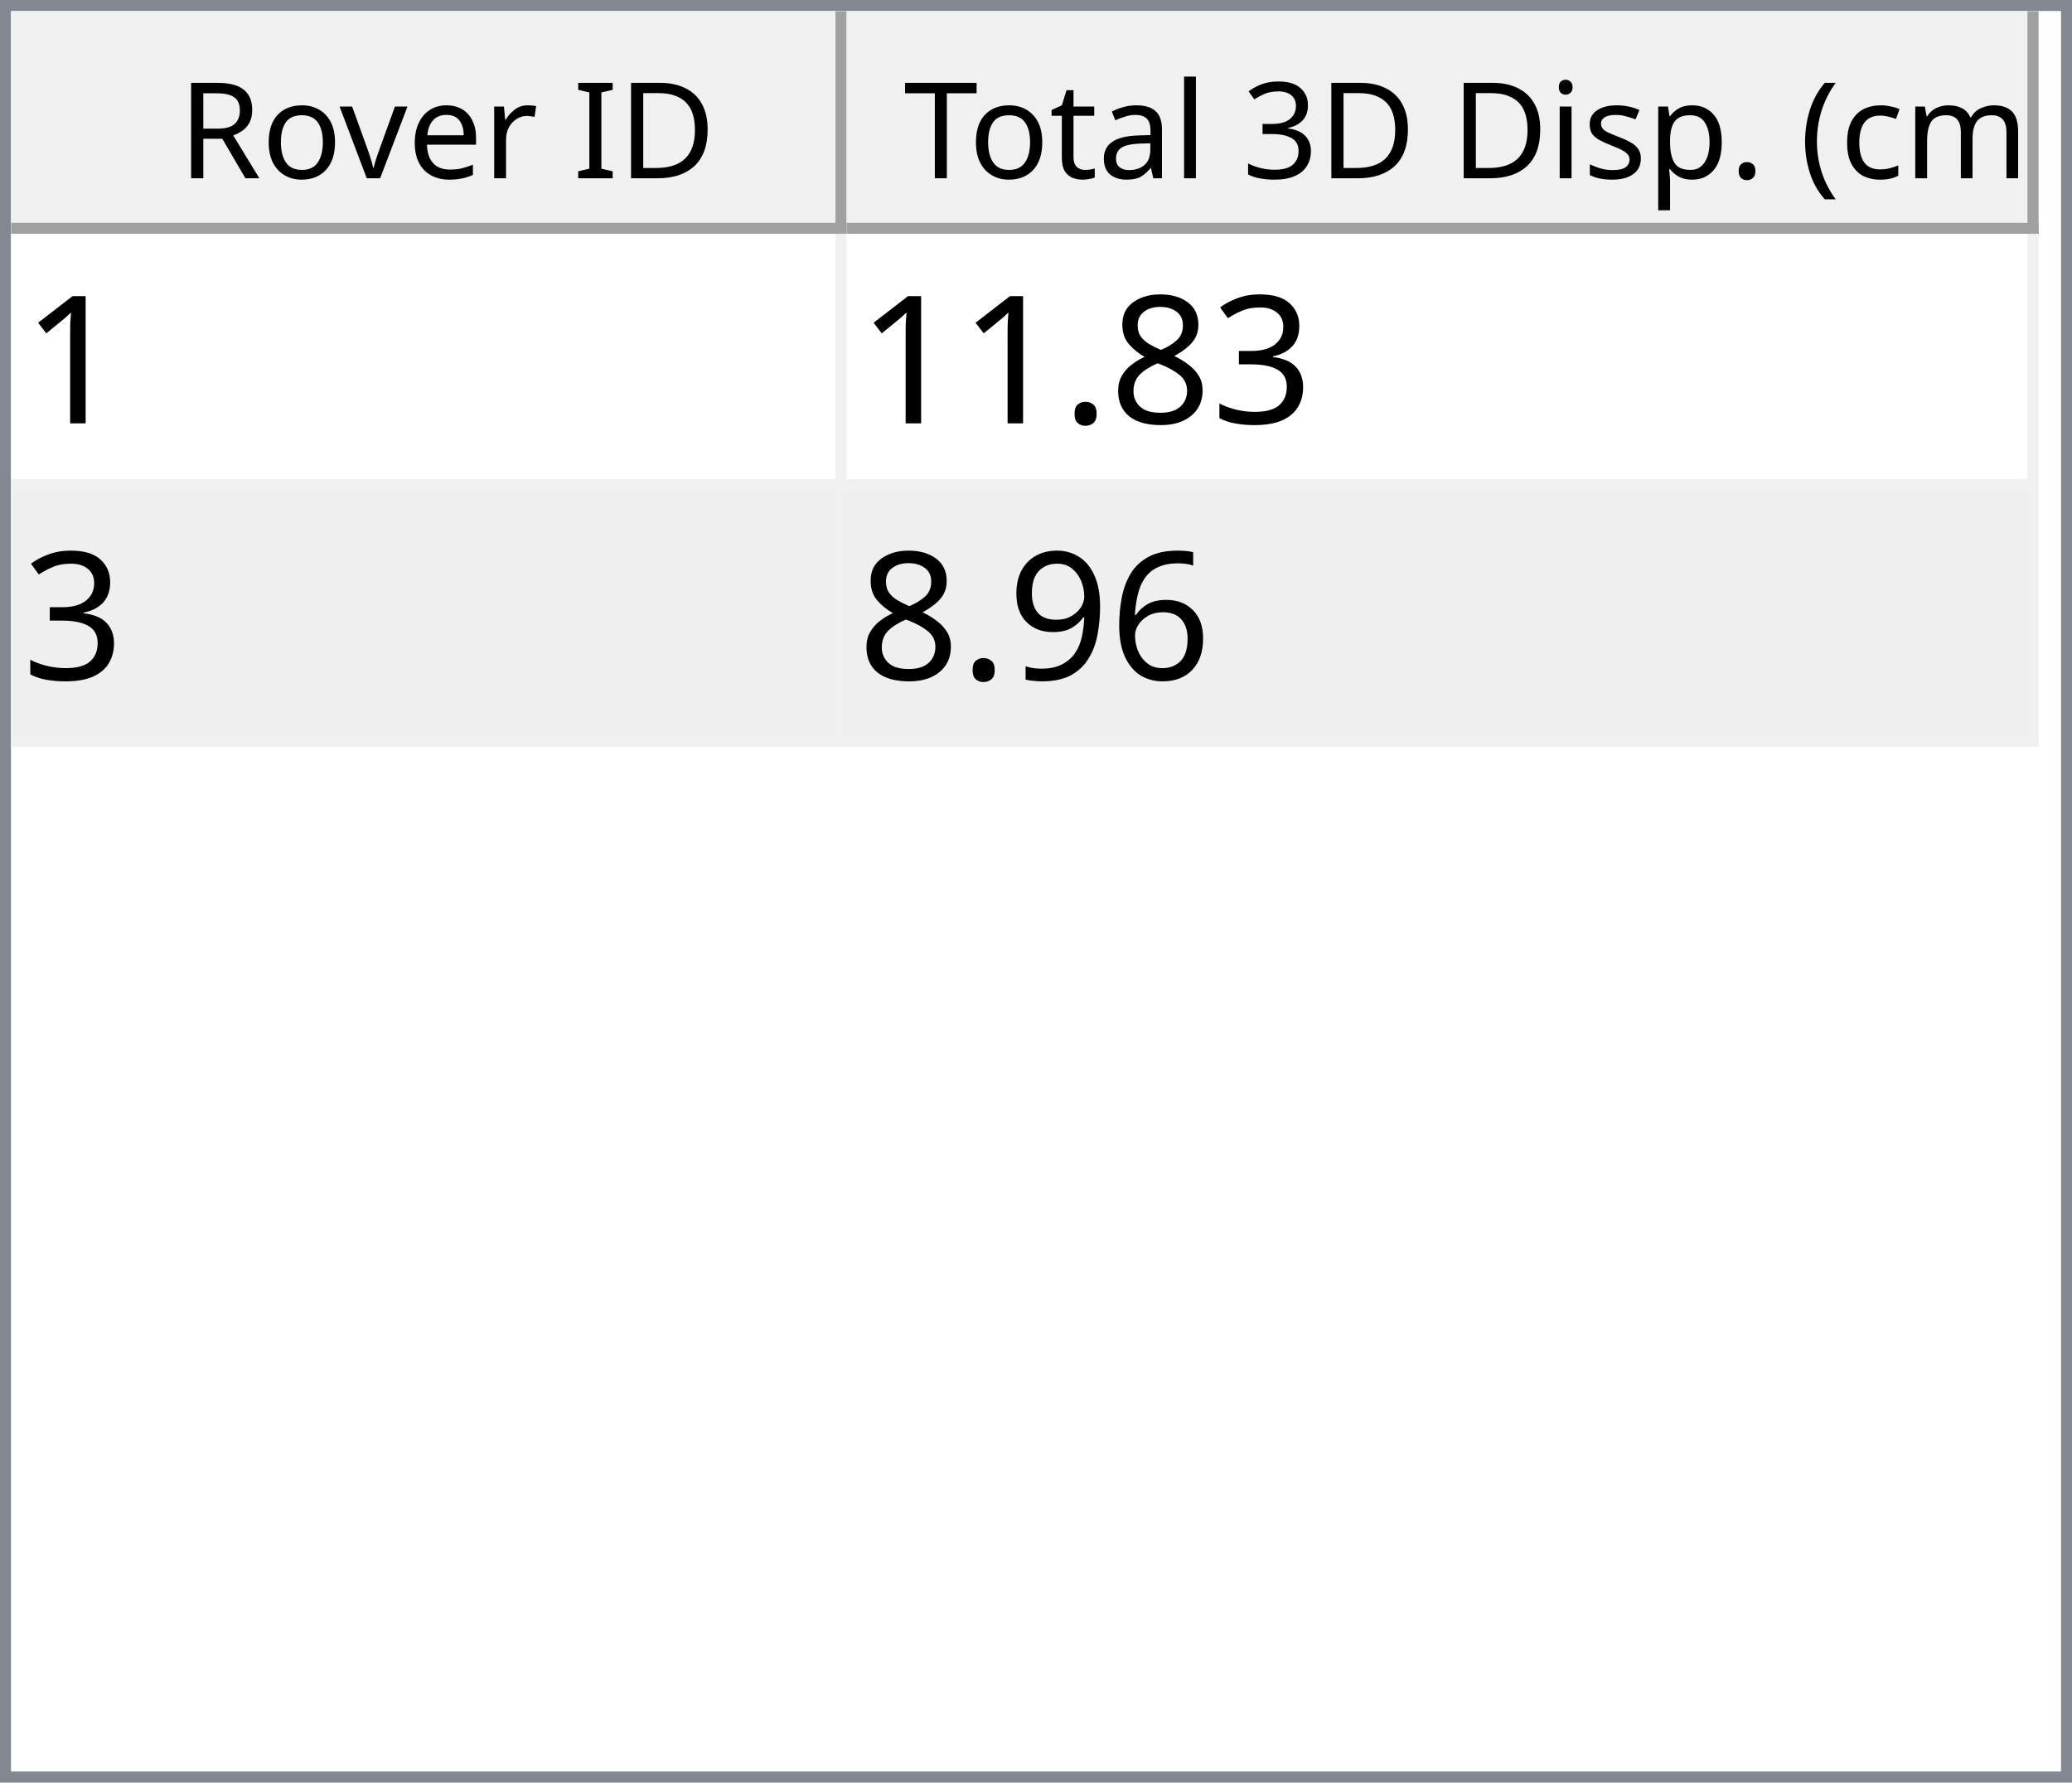
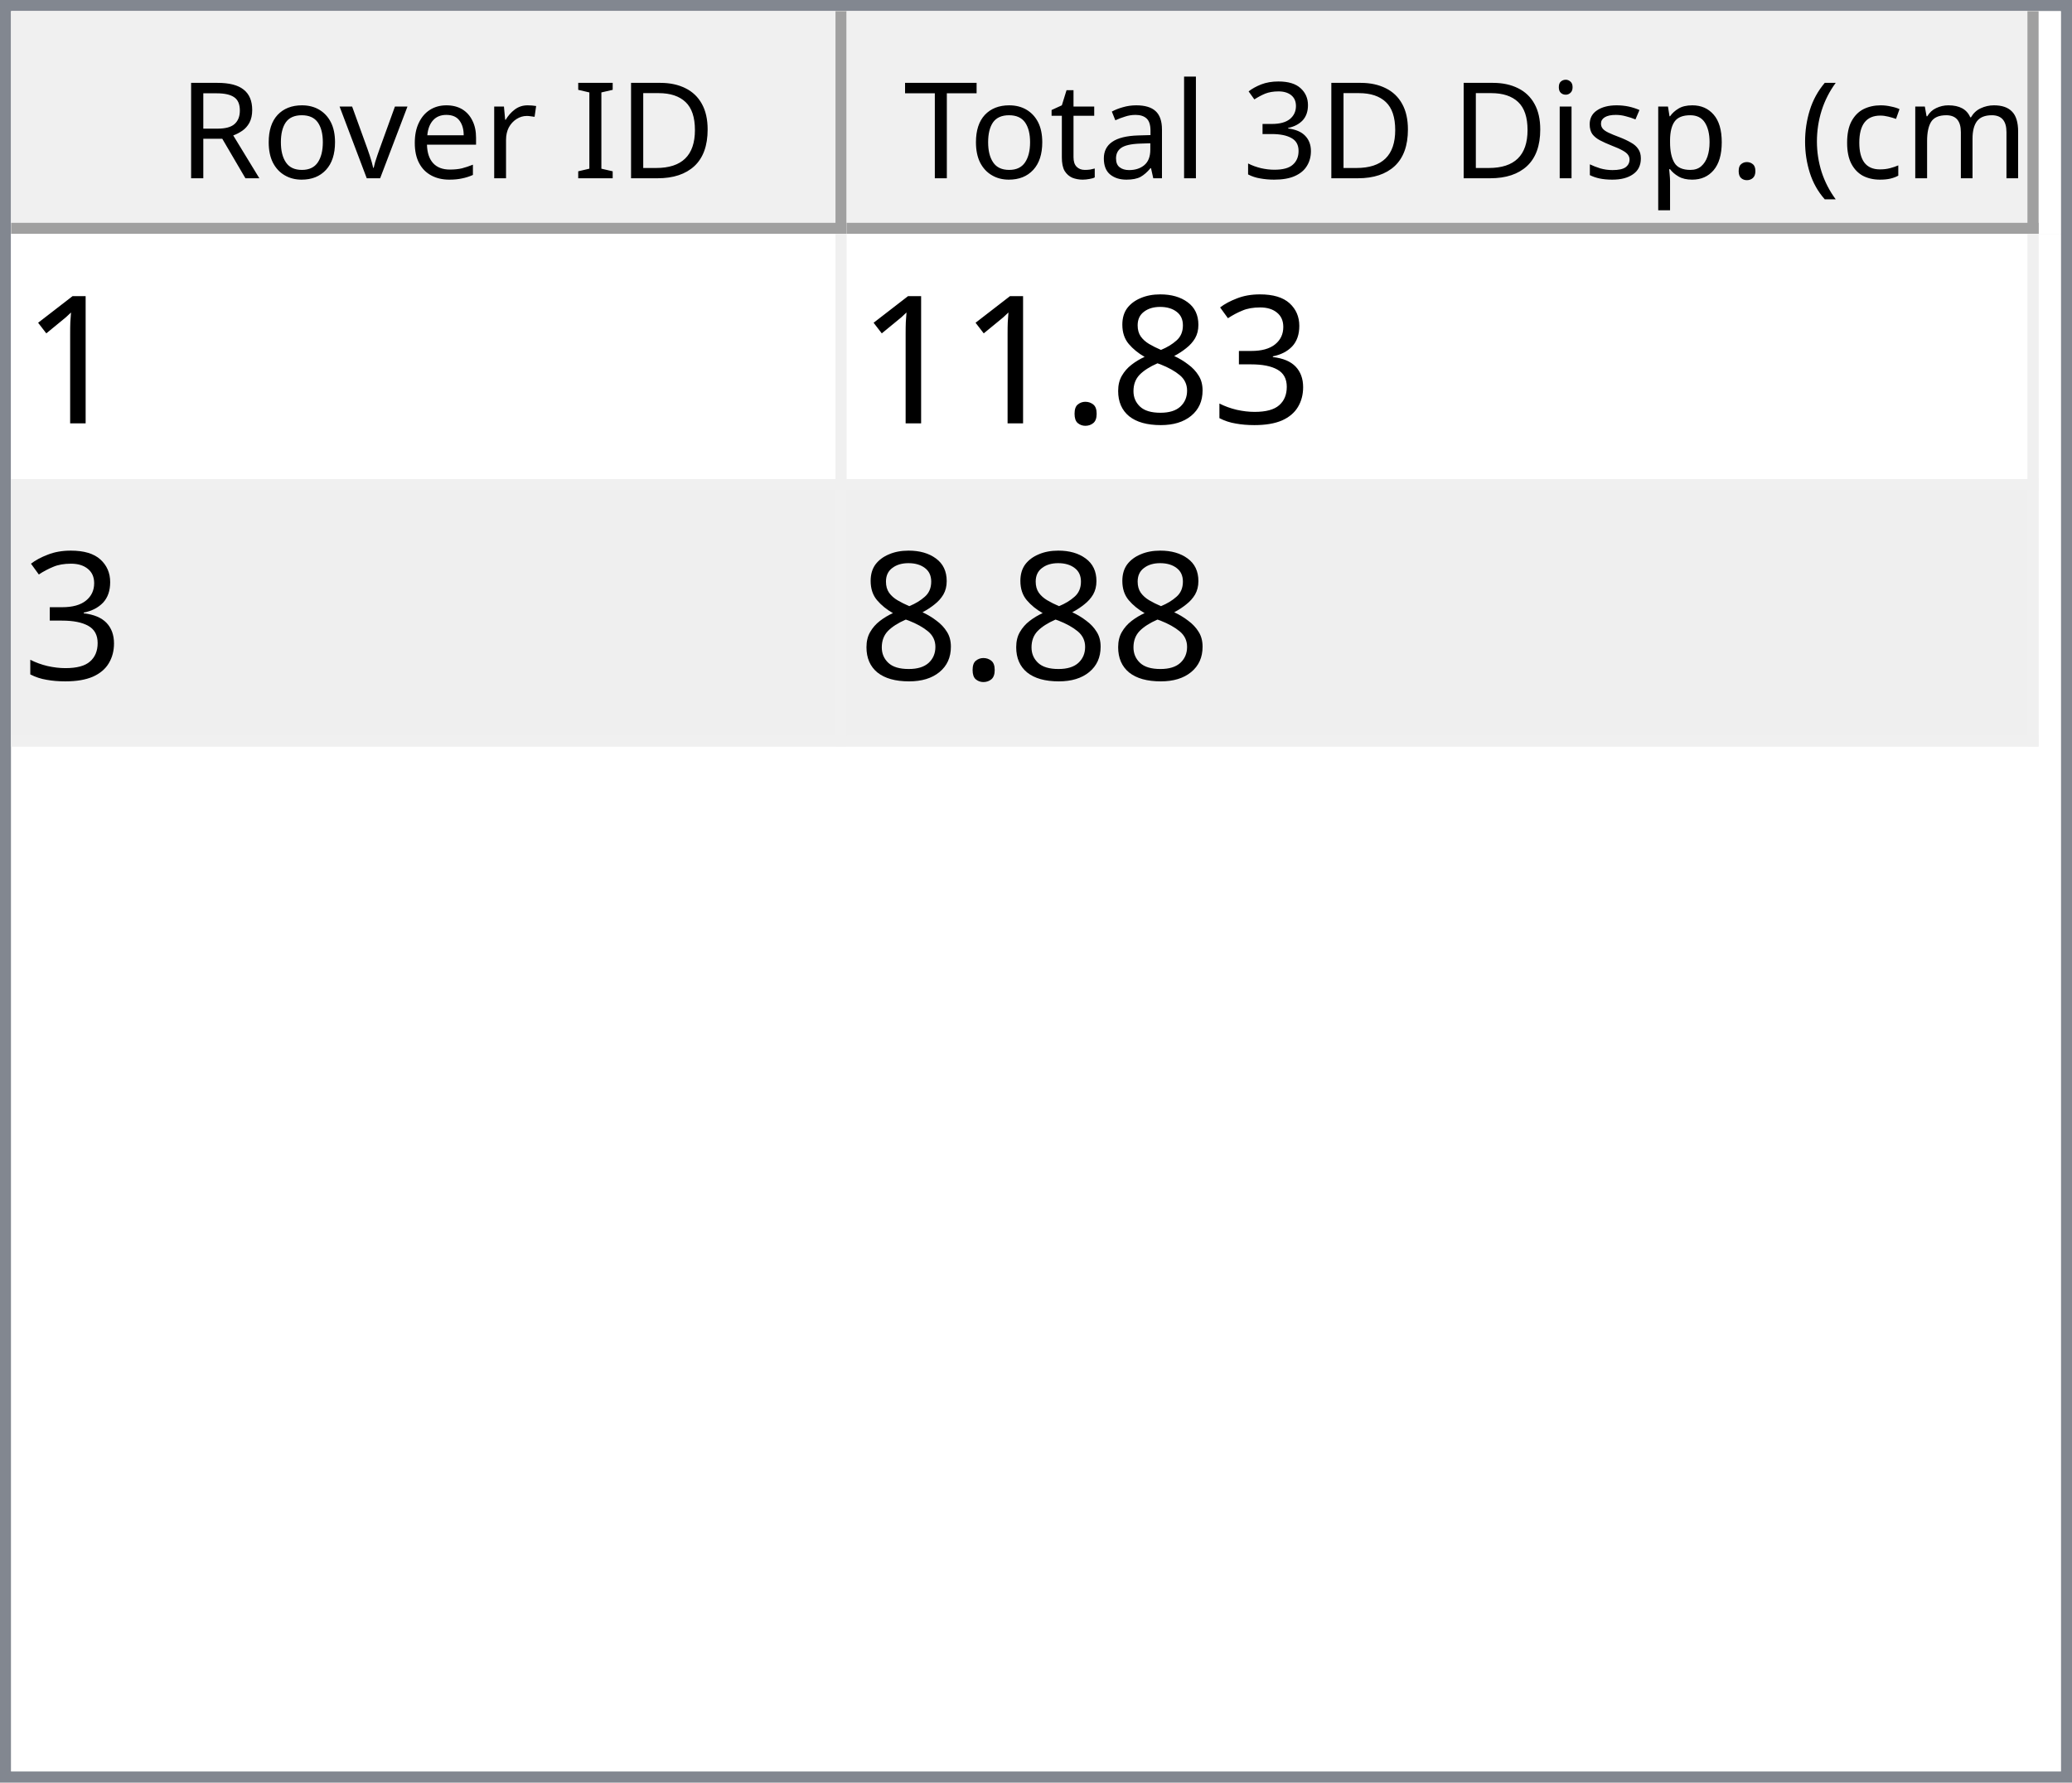
<svg xmlns="http://www.w3.org/2000/svg" style="fill-opacity:1; color-rendering:auto; color-interpolation:auto; text-rendering:auto; stroke:black; stroke-linecap:square; stroke-miterlimit:10; shape-rendering:auto; stroke-opacity:1; fill:black; stroke-dasharray:none; font-weight:normal; stroke-width:1; font-family:'Dialog'; font-style:normal; stroke-linejoin:miter; font-size:12px; stroke-dashoffset:0; image-rendering:auto;" width="186" height="160">
  <defs id="genericDefs" />
  <g>
    <defs id="defs1">
      <clipPath clipPathUnits="userSpaceOnUse" id="clipPath1">
        <path d="M0 0 L186 0 L186 160 L0 160 L0 0 Z" />
      </clipPath>
      <clipPath clipPathUnits="userSpaceOnUse" id="clipPath2">
        <path d="M0 0 L0 160 L186 160 L186 0 Z" />
      </clipPath>
      <clipPath clipPathUnits="userSpaceOnUse" id="clipPath3">
        <path d="M0 0 L0 20 L184 20 L184 0 Z" />
      </clipPath>
      <clipPath clipPathUnits="userSpaceOnUse" id="clipPath4">
        <path d="M0 0 L0 20 L75 20 L75 0 Z" />
      </clipPath>
      <clipPath clipPathUnits="userSpaceOnUse" id="clipPath5">
        <path d="M1 1 L1 19 L74 19 L74 1 Z" />
      </clipPath>
      <clipPath clipPathUnits="userSpaceOnUse" id="clipPath6">
        <path d="M0 0 L0 18 L73 18 L73 0 Z" />
      </clipPath>
      <clipPath clipPathUnits="userSpaceOnUse" id="clipPath7">
        <path d="M-0.5 -0.5 L-0.5 19.5 L74.5 19.5 L74.5 -0.5 Z" />
      </clipPath>
      <clipPath clipPathUnits="userSpaceOnUse" id="clipPath8">
        <path d="M0 0 L0 20 L107 20 L107 0 Z" />
      </clipPath>
      <clipPath clipPathUnits="userSpaceOnUse" id="clipPath9">
        <path d="M1 1 L1 19 L106 19 L106 1 Z" />
      </clipPath>
      <clipPath clipPathUnits="userSpaceOnUse" id="clipPath10">
        <path d="M0 0 L0 18 L105 18 L105 0 Z" />
      </clipPath>
      <clipPath clipPathUnits="userSpaceOnUse" id="clipPath11">
        <path d="M-0.5 -0.5 L-0.5 19.5 L106.5 19.5 L106.5 -0.5 Z" />
      </clipPath>
      <clipPath clipPathUnits="userSpaceOnUse" id="clipPath12">
        <path d="M0 0 L0 138 L184 138 L184 0 Z" />
      </clipPath>
      <clipPath clipPathUnits="userSpaceOnUse" id="clipPath13">
        <path d="M0 0 L0 46 L182 46 L182 0 Z" />
      </clipPath>
      <clipPath clipPathUnits="userSpaceOnUse" id="clipPath14">
        <path d="M-0.5 -0.5 L-0.5 45.5 L181.5 45.5 L181.5 -0.5 Z" />
      </clipPath>
      <clipPath clipPathUnits="userSpaceOnUse" id="clipPath15">
        <path d="M0 0 L0 22 L74 22 L74 0 Z" />
      </clipPath>
      <clipPath clipPathUnits="userSpaceOnUse" id="clipPath16">
        <path d="M0 0 L0 22 L106 22 L106 0 Z" />
      </clipPath>
      <font horiz-adv-x="64.551" id="font1">
        <font-face ascent="107.91" descent="25.098" units-per-em="100" style="font-style:normal; font-family:Segoe UI; font-weight:normal;" />
        <missing-glyph horiz-adv-x="64.551" d="M8.109 0 L8.109 68.266 L56.453 68.266 L56.453 0 L8.109 0 ZM15.328 7.234 L49.219 7.234 L49.219 61.031 L15.328 61.031 L15.328 7.234 Z" />
        <glyph unicode="D" horiz-adv-x="70.117" d="M9.188 0 L9.188 70.016 L28.516 70.016 Q65.531 70.016 65.531 35.891 Q65.531 19.672 55.25 9.836 Q44.969 0 27.734 0 L9.188 0 ZM17.391 62.594 L17.391 7.422 L27.828 7.422 Q41.609 7.422 49.273 14.797 Q56.938 22.172 56.938 35.688 Q56.938 62.594 28.328 62.594 L17.391 62.594 Z" />
        <glyph unicode="I" horiz-adv-x="26.611" d="M17.391 0 L9.188 0 L9.188 70.016 L17.391 70.016 L17.391 0 Z" />
        <glyph unicode=" " horiz-adv-x="27.393" d="" />
        <glyph unicode="r" horiz-adv-x="34.766" d="M34.188 41.891 Q32.078 43.5 28.125 43.5 Q23 43.5 19.555 38.672 Q16.109 33.844 16.109 25.484 L16.109 0 L8.109 0 L8.109 50 L16.109 50 L16.109 39.703 L16.312 39.703 Q18.016 44.969 21.531 47.922 Q25.047 50.875 29.391 50.875 Q32.516 50.875 34.188 50.203 L34.188 41.891 Z" />
        <glyph unicode="e" horiz-adv-x="52.295" d="M48.297 23 L12.984 23 Q13.188 14.656 17.484 10.109 Q21.781 5.562 29.297 5.562 Q37.75 5.562 44.828 11.141 L44.828 3.609 Q38.234 -1.172 27.391 -1.172 Q16.797 -1.172 10.742 5.641 Q4.688 12.453 4.688 24.812 Q4.688 36.469 11.305 43.82 Q17.922 51.172 27.734 51.172 Q37.547 51.172 42.922 44.828 Q48.297 38.484 48.297 27.203 L48.297 23 ZM40.094 29.781 Q40.047 36.719 36.75 40.578 Q33.453 44.438 27.594 44.438 Q21.922 44.438 17.969 40.383 Q14.016 36.328 13.094 29.781 L40.094 29.781 Z" />
        <glyph unicode="v" horiz-adv-x="47.9" d="M47.406 50 L27.484 0 L19.625 0 L0.688 50 L9.469 50 L22.172 13.672 Q23.578 9.672 23.922 6.688 L24.125 6.688 Q24.609 10.453 25.688 13.484 L38.969 50 L47.406 50 Z" />
        <glyph unicode="o" horiz-adv-x="58.594" d="M29 -1.172 Q17.922 -1.172 11.305 5.836 Q4.688 12.844 4.688 24.422 Q4.688 37.016 11.57 44.094 Q18.453 51.172 30.172 51.172 Q41.359 51.172 47.633 44.289 Q53.906 37.406 53.906 25.203 Q53.906 13.234 47.141 6.031 Q40.375 -1.172 29 -1.172 ZM29.594 44.438 Q21.875 44.438 17.383 39.188 Q12.891 33.938 12.891 24.703 Q12.891 15.828 17.43 10.695 Q21.969 5.562 29.594 5.562 Q37.359 5.562 41.531 10.594 Q45.703 15.625 45.703 24.906 Q45.703 34.281 41.531 39.359 Q37.359 44.438 29.594 44.438 Z" />
        <glyph unicode="R" horiz-adv-x="59.814" d="M59.375 0 L49.609 0 L37.891 19.625 Q36.281 22.359 34.766 24.289 Q33.25 26.219 31.664 27.438 Q30.078 28.656 28.25 29.219 Q26.422 29.781 24.125 29.781 L17.391 29.781 L17.391 0 L9.188 0 L9.188 70.016 L30.078 70.016 Q34.672 70.016 38.555 68.867 Q42.438 67.719 45.289 65.375 Q48.141 63.031 49.758 59.547 Q51.375 56.062 51.375 51.375 Q51.375 47.703 50.273 44.656 Q49.172 41.609 47.148 39.211 Q45.125 36.812 42.266 35.133 Q39.406 33.453 35.844 32.516 L35.844 32.328 Q37.594 31.547 38.891 30.547 Q40.188 29.547 41.359 28.18 Q42.531 26.812 43.68 25.078 Q44.828 23.344 46.234 21.047 L59.375 0 ZM17.391 62.594 L17.391 37.203 L28.516 37.203 Q31.594 37.203 34.203 38.133 Q36.812 39.062 38.719 40.797 Q40.625 42.531 41.703 45.047 Q42.781 47.562 42.781 50.688 Q42.781 56.297 39.141 59.445 Q35.5 62.594 28.609 62.594 L17.391 62.594 Z" />
        <glyph unicode=")" horiz-adv-x="30.176" d="M8.297 -15.922 L1.172 -15.922 Q16.406 2.344 16.406 26.812 Q16.406 51.469 1.078 70.016 L8.297 70.016 Q23.531 52.156 23.531 26.703 Q23.531 1.375 8.297 -15.922 Z" />
        <glyph unicode="m" horiz-adv-x="86.133" d="M79.109 0 L71.094 0 L71.094 28.719 Q71.094 37.016 68.531 40.727 Q65.969 44.438 59.906 44.438 Q54.781 44.438 51.195 39.75 Q47.609 35.062 47.609 28.516 L47.609 0 L39.594 0 L39.594 29.688 Q39.594 44.438 28.219 44.438 Q22.953 44.438 19.531 40.016 Q16.109 35.594 16.109 28.516 L16.109 0 L8.109 0 L8.109 50 L16.109 50 L16.109 42.094 L16.312 42.094 Q21.625 51.172 31.844 51.172 Q36.969 51.172 40.773 48.312 Q44.578 45.453 46 40.828 Q51.562 51.172 62.594 51.172 Q79.109 51.172 79.109 30.812 L79.109 0 Z" />
        <glyph unicode="c" horiz-adv-x="46.191" d="M42.188 2.297 Q36.422 -1.172 28.516 -1.172 Q17.828 -1.172 11.258 5.789 Q4.688 12.75 4.688 23.828 Q4.688 36.188 11.766 43.68 Q18.844 51.172 30.672 51.172 Q37.25 51.172 42.281 48.734 L42.281 40.531 Q36.719 44.438 30.375 44.438 Q22.703 44.438 17.797 38.945 Q12.891 33.453 12.891 24.516 Q12.891 15.719 17.508 10.641 Q22.125 5.562 29.891 5.562 Q36.422 5.562 42.188 9.906 L42.188 2.297 Z" />
        <glyph unicode="(" horiz-adv-x="30.176" d="M29.109 -15.922 L21.969 -15.922 Q6.844 1.375 6.844 26.703 Q6.844 52.156 21.969 70.016 L29.203 70.016 Q13.875 51.469 13.875 26.812 Q13.875 2.344 29.109 -15.922 Z" />
        <glyph unicode="." horiz-adv-x="21.68" d="M10.891 -1.078 Q8.641 -1.078 7.055 0.539 Q5.469 2.156 5.469 4.391 Q5.469 6.641 7.055 8.273 Q8.641 9.906 10.891 9.906 Q13.188 9.906 14.797 8.273 Q16.406 6.641 16.406 4.391 Q16.406 2.156 14.797 0.539 Q13.188 -1.078 10.891 -1.078 Z" />
        <glyph unicode="p" horiz-adv-x="58.789" d="M16.312 7.234 L16.109 7.234 L16.109 -23 L8.109 -23 L8.109 50 L16.109 50 L16.109 41.219 L16.312 41.219 Q22.219 51.172 33.594 51.172 Q43.266 51.172 48.688 44.461 Q54.109 37.75 54.109 26.469 Q54.109 13.922 48 6.375 Q41.891 -1.172 31.297 -1.172 Q21.578 -1.172 16.312 7.234 ZM16.109 27.391 L16.109 20.406 Q16.109 14.203 20.141 9.883 Q24.172 5.562 30.375 5.562 Q37.641 5.562 41.773 11.133 Q45.906 16.703 45.906 26.609 Q45.906 34.969 42.047 39.703 Q38.188 44.438 31.594 44.438 Q24.609 44.438 20.359 39.578 Q16.109 34.719 16.109 27.391 Z" />
        <glyph unicode="s" horiz-adv-x="42.432" d="M5.078 1.812 L5.078 10.406 Q11.625 5.562 19.484 5.562 Q30.031 5.562 30.031 12.594 Q30.031 14.594 29.125 15.992 Q28.219 17.391 26.68 18.461 Q25.141 19.531 23.07 20.383 Q21 21.234 18.609 22.172 Q15.281 23.484 12.766 24.828 Q10.25 26.172 8.57 27.859 Q6.891 29.547 6.031 31.695 Q5.172 33.844 5.172 36.719 Q5.172 40.234 6.789 42.945 Q8.406 45.656 11.086 47.484 Q13.766 49.312 17.211 50.242 Q20.656 51.172 24.312 51.172 Q30.812 51.172 35.938 48.922 L35.938 40.828 Q30.422 44.438 23.25 44.438 Q21 44.438 19.195 43.922 Q17.391 43.406 16.094 42.477 Q14.797 41.547 14.086 40.258 Q13.375 38.969 13.375 37.406 Q13.375 35.453 14.086 34.133 Q14.797 32.812 16.164 31.789 Q17.531 30.766 19.484 29.938 Q21.438 29.109 23.922 28.125 Q27.25 26.859 29.883 25.516 Q32.516 24.172 34.375 22.484 Q36.234 20.797 37.234 18.602 Q38.234 16.406 38.234 13.375 Q38.234 9.672 36.602 6.938 Q34.969 4.203 32.234 2.398 Q29.5 0.594 25.93 -0.289 Q22.359 -1.172 18.453 -1.172 Q10.75 -1.172 5.078 1.812 Z" />
        <glyph unicode="i" horiz-adv-x="24.219" d="M12.203 62.703 Q10.062 62.703 8.547 64.164 Q7.031 65.625 7.031 67.875 Q7.031 70.125 8.547 71.609 Q10.062 73.094 12.203 73.094 Q14.406 73.094 15.945 71.609 Q17.484 70.125 17.484 67.875 Q17.484 65.719 15.945 64.211 Q14.406 62.703 12.203 62.703 ZM16.109 0 L8.109 0 L8.109 50 L16.109 50 L16.109 0 Z" />
        <glyph unicode="3" horiz-adv-x="53.906" d="M46.531 19.828 Q46.531 15.094 44.75 11.211 Q42.969 7.328 39.719 4.57 Q36.469 1.812 31.93 0.297 Q27.391 -1.219 21.922 -1.219 Q11.922 -1.219 6 2.594 L6 11.188 Q13.094 5.609 22.219 5.609 Q25.875 5.609 28.828 6.539 Q31.781 7.469 33.906 9.227 Q36.031 10.984 37.18 13.477 Q38.328 15.969 38.328 19.094 Q38.328 32.812 18.797 32.812 L12.984 32.812 L12.984 39.594 L18.5 39.594 Q35.797 39.594 35.797 52.484 Q35.797 64.406 22.609 64.406 Q15.188 64.406 8.688 59.422 L8.688 67.188 Q15.375 71.188 24.609 71.188 Q29 71.188 32.57 69.969 Q36.141 68.75 38.68 66.555 Q41.219 64.359 42.609 61.281 Q44 58.203 44 54.5 Q44 40.672 30.031 36.719 L30.031 36.531 Q33.594 36.141 36.625 34.797 Q39.656 33.453 41.852 31.305 Q44.047 29.156 45.289 26.25 Q46.531 23.344 46.531 19.828 Z" />
        <glyph unicode="l" horiz-adv-x="24.219" d="M16.109 0 L8.109 0 L8.109 74.031 L16.109 74.031 L16.109 0 Z" />
        <glyph unicode="a" horiz-adv-x="50.879" d="M43.891 0 L35.891 0 L35.891 7.812 L35.688 7.812 Q30.469 -1.172 20.312 -1.172 Q12.844 -1.172 8.617 2.781 Q4.391 6.734 4.391 13.281 Q4.391 27.297 20.906 29.594 L35.891 31.688 Q35.891 44.438 25.594 44.438 Q16.547 44.438 9.281 38.281 L9.281 46.484 Q16.656 51.172 26.266 51.172 Q43.891 51.172 43.891 32.516 L43.891 0 ZM35.891 25.297 L23.828 23.641 Q18.266 22.859 15.43 20.875 Q12.594 18.891 12.594 13.875 Q12.594 10.203 15.211 7.883 Q17.828 5.562 22.172 5.562 Q28.125 5.562 32.008 9.742 Q35.891 13.922 35.891 20.312 L35.891 25.297 Z" />
        <glyph unicode="t" horiz-adv-x="33.887" d="M31.297 0.484 Q28.469 -1.078 23.828 -1.078 Q10.688 -1.078 10.688 13.578 L10.688 43.172 L2.094 43.172 L2.094 50 L10.688 50 L10.688 62.203 L18.703 64.797 L18.703 50 L31.297 50 L31.297 43.172 L18.703 43.172 L18.703 14.984 Q18.703 9.969 20.414 7.82 Q22.125 5.672 26.078 5.672 Q29.109 5.672 31.297 7.328 L31.297 0.484 Z" />
        <glyph unicode="T" horiz-adv-x="52.393" d="M50.594 62.594 L30.375 62.594 L30.375 0 L22.172 0 L22.172 62.594 L2 62.594 L2 70.016 L50.594 70.016 L50.594 62.594 Z" />
      </font>
      <font horiz-adv-x="75.0" id="font2">
        <font-face ascent="100.537" descent="21.973" units-per-em="100" style="font-style:normal; font-family:sans-serif; font-weight:normal;" />
        <missing-glyph horiz-adv-x="75.0" d="M12.5 0 L12.5 62.5 L62.5 62.5 L62.5 0 L12.5 0 ZM14.062 1.562 L60.938 1.562 L60.938 60.938 L14.062 60.938 L14.062 1.562 Z" />
        <glyph unicode="1" horiz-adv-x="55.615" d="M37.25 0 L28.469 0 L28.469 56 Q25.297 52.984 20.141 49.953 Q14.984 46.922 10.891 45.406 L10.891 53.906 Q18.266 57.375 23.781 62.305 Q29.297 67.234 31.594 71.875 L37.25 71.875 L37.25 0 Z" />
        <glyph unicode="3" horiz-adv-x="55.615" d="M4.203 18.891 L12.984 20.062 Q14.5 12.594 18.141 9.297 Q21.781 6 27 6 Q33.203 6 37.477 10.297 Q41.75 14.594 41.75 20.953 Q41.75 27 37.797 30.93 Q33.844 34.859 27.734 34.859 Q25.25 34.859 21.531 33.891 L22.516 41.609 Q23.391 41.5 23.922 41.5 Q29.547 41.5 34.039 44.43 Q38.531 47.359 38.531 53.469 Q38.531 58.297 35.258 61.477 Q31.984 64.656 26.812 64.656 Q21.688 64.656 18.266 61.43 Q14.844 58.203 13.875 51.766 L5.078 53.328 Q6.688 62.156 12.398 67.016 Q18.109 71.875 26.609 71.875 Q32.469 71.875 37.398 69.359 Q42.328 66.844 44.945 62.5 Q47.562 58.156 47.562 53.266 Q47.562 48.641 45.07 44.828 Q42.578 41.016 37.703 38.766 Q44.047 37.312 47.562 32.695 Q51.078 28.078 51.078 21.141 Q51.078 11.766 44.242 5.25 Q37.406 -1.266 26.953 -1.266 Q17.531 -1.266 11.305 4.352 Q5.078 9.969 4.203 18.891 Z" />
        <glyph unicode="8" horiz-adv-x="55.615" d="M17.672 38.812 Q12.203 40.828 9.57 44.539 Q6.938 48.25 6.938 53.422 Q6.938 61.234 12.555 66.555 Q18.172 71.875 27.484 71.875 Q36.859 71.875 42.578 66.43 Q48.297 60.984 48.297 53.172 Q48.297 48.188 45.68 44.508 Q43.062 40.828 37.75 38.812 Q44.344 36.672 47.781 31.883 Q51.219 27.094 51.219 20.453 Q51.219 11.281 44.727 5.031 Q38.234 -1.219 27.641 -1.219 Q17.047 -1.219 10.547 5.055 Q4.047 11.328 4.047 20.703 Q4.047 27.688 7.594 32.398 Q11.141 37.109 17.672 38.812 ZM15.922 53.719 Q15.922 48.641 19.195 45.414 Q22.469 42.188 27.688 42.188 Q32.766 42.188 36.016 45.383 Q39.266 48.578 39.266 53.219 Q39.266 58.062 35.914 61.359 Q32.562 64.656 27.594 64.656 Q22.562 64.656 19.242 61.43 Q15.922 58.203 15.922 53.719 ZM13.094 20.656 Q13.094 16.891 14.875 13.375 Q16.656 9.859 20.172 7.93 Q23.688 6 27.734 6 Q34.031 6 38.133 10.055 Q42.234 14.109 42.234 20.359 Q42.234 26.703 38.016 30.859 Q33.797 35.016 27.438 35.016 Q21.234 35.016 17.164 30.914 Q13.094 26.812 13.094 20.656 Z" />
        <glyph unicode="." horiz-adv-x="27.783" d="M9.078 0 L9.078 10.016 L19.094 10.016 L19.094 0 L9.078 0 Z" />
-         <glyph unicode="6" horiz-adv-x="55.615" d="M49.75 54.047 L41.016 53.375 Q39.844 58.547 37.703 60.891 Q34.125 64.656 28.906 64.656 Q24.703 64.656 21.531 62.312 Q17.391 59.281 14.992 53.469 Q12.594 47.656 12.5 36.922 Q15.672 41.75 20.266 44.094 Q24.859 46.438 29.891 46.438 Q38.672 46.438 44.852 39.969 Q51.031 33.5 51.031 23.25 Q51.031 16.5 48.125 10.719 Q45.219 4.938 40.141 1.859 Q35.062 -1.219 28.609 -1.219 Q17.625 -1.219 10.695 6.859 Q3.766 14.938 3.766 33.5 Q3.766 54.25 11.422 63.672 Q18.109 71.875 29.438 71.875 Q37.891 71.875 43.289 67.141 Q48.688 62.406 49.75 54.047 ZM13.875 23.188 Q13.875 18.656 15.797 14.508 Q17.719 10.359 21.188 8.18 Q24.656 6 28.469 6 Q34.031 6 38.039 10.492 Q42.047 14.984 42.047 22.703 Q42.047 30.125 38.086 34.398 Q34.125 38.672 28.125 38.672 Q22.172 38.672 18.023 34.398 Q13.875 30.125 13.875 23.188 Z" />
-         <glyph unicode="9" horiz-adv-x="55.615" d="M5.469 16.547 L13.922 17.328 Q14.984 11.375 18.016 8.688 Q21.047 6 25.781 6 Q29.828 6 32.883 7.859 Q35.938 9.719 37.891 12.82 Q39.844 15.922 41.164 21.195 Q42.484 26.469 42.484 31.938 Q42.484 32.516 42.438 33.688 Q39.797 29.5 35.234 26.883 Q30.672 24.266 25.344 24.266 Q16.453 24.266 10.305 30.711 Q4.156 37.156 4.156 47.703 Q4.156 58.594 10.578 65.234 Q17 71.875 26.656 71.875 Q33.641 71.875 39.43 68.117 Q45.219 64.359 48.219 57.398 Q51.219 50.438 51.219 37.25 Q51.219 23.531 48.242 15.406 Q45.266 7.281 39.383 3.031 Q33.5 -1.219 25.594 -1.219 Q17.188 -1.219 11.867 3.445 Q6.547 8.109 5.469 16.547 ZM41.453 48.141 Q41.453 55.719 37.43 60.156 Q33.406 64.594 27.734 64.594 Q21.875 64.594 17.531 59.812 Q13.188 55.031 13.188 47.406 Q13.188 40.578 17.312 36.305 Q21.438 32.031 27.484 32.031 Q33.594 32.031 37.523 36.305 Q41.453 40.578 41.453 48.141 Z" />
      </font>
    </defs>
    <g style="fill:white; stroke:white;">
      <rect x="0" y="0" width="186" style="clip-path:url(#clipPath1); stroke:none;" height="160" />
    </g>
    <g style="fill:white; text-rendering:optimizeSpeed; color-rendering:optimizeSpeed; image-rendering:optimizeSpeed; shape-rendering:crispEdges; stroke:white; color-interpolation:sRGB;">
      <rect x="0" width="186" height="160" y="0" style="stroke:none;" />
      <path style="stroke:none;" d="M0 160 L186 160 L186 0 L0 0 Z" />
    </g>
    <g style="fill:rgb(240,240,240); font-family:'Segoe UI'; stroke:rgb(240,240,240);">
      <rect x="0" y="0" width="186" style="clip-path:url(#clipPath2); stroke:none;" height="160" />
    </g>
    <g style="fill:rgb(130,135,144); font-family:'Segoe UI'; stroke:rgb(130,135,144);">
      <path d="M0 0 L186 0 L186 160 L0 160 L0 0 ZM1 1 L185 1 L185 159 L1 159 L1 1 Z" style="fill-rule:evenodd; clip-path:url(#clipPath2); stroke:none;" />
    </g>
    <g style="fill:white; font-family:'Segoe UI'; stroke:white;" transform="translate(1,1)">
      <rect x="0" y="0" width="184" style="clip-path:url(#clipPath3); stroke:none;" height="20" />
    </g>
    <g style="fill:rgb(240,240,240); font-family:'Segoe UI'; stroke:rgb(240,240,240);" transform="translate(1,1)">
      <rect x="0" y="0" width="75" style="clip-path:url(#clipPath4); stroke:none;" height="20" />
    </g>
    <g style="font-family:'Segoe UI';" transform="translate(2,2)">
      <text x="14" xml:space="preserve" y="14" style="clip-path:url(#clipPath6); stroke:none;">Rover ID</text>
    </g>
    <g style="fill:rgb(160,160,160); font-family:'Segoe UI'; stroke:rgb(160,160,160); stroke-linejoin:bevel;" transform="translate(1.5,1.5)">
      <line x1="74" x2="74" y1="0" style="fill:none; clip-path:url(#clipPath7);" y2="19" />
    </g>
    <g style="fill:rgb(160,160,160); font-family:'Segoe UI'; stroke:rgb(160,160,160); stroke-linejoin:bevel;" transform="matrix(1,0,0,1,1,1) translate(0.5,0.5)">
      <line x1="0" x2="74" y1="19" style="fill:none; clip-path:url(#clipPath7);" y2="19" />
    </g>
    <g style="fill:rgb(240,240,240); font-family:'Segoe UI'; stroke:rgb(240,240,240);" transform="translate(76,1)">
      <rect x="0" y="0" width="107" style="clip-path:url(#clipPath8); stroke:none;" height="20" />
    </g>
    <g style="font-family:'Segoe UI';" transform="translate(77,2)">
      <text x="1" xml:space="preserve" y="14" style="clip-path:url(#clipPath10); stroke:none;"> Total 3D Disp. (cm)</text>
    </g>
    <g style="fill:rgb(160,160,160); font-family:'Segoe UI'; stroke:rgb(160,160,160); stroke-linejoin:bevel;" transform="translate(76.5,1.5)">
      <line x1="106" x2="106" y1="0" style="fill:none; clip-path:url(#clipPath11);" y2="19" />
    </g>
    <g style="fill:rgb(160,160,160); font-family:'Segoe UI'; stroke:rgb(160,160,160); stroke-linejoin:bevel;" transform="matrix(1,0,0,1,76,1) translate(0.5,0.5)">
      <line x1="0" x2="106" y1="19" style="fill:none; clip-path:url(#clipPath11);" y2="19" />
    </g>
    <g style="fill:white; font-family:'Segoe UI'; stroke:white;" transform="translate(1,21)">
      <rect x="0" y="0" width="184" style="clip-path:url(#clipPath12); stroke:none;" height="138" />
    </g>
    <g style="fill:rgb(240,240,240); font-size:16px; font-family:sans-serif; stroke:rgb(240,240,240);" transform="translate(1,21)">
      <rect x="0" y="0" width="182" style="clip-path:url(#clipPath13); stroke:none;" height="46" />
      <line transform="translate(0.5,0.5)" x1="0" x2="181" y1="22" style="clip-path:url(#clipPath14); fill:none; stroke-linejoin:bevel;" y2="22" />
    </g>
    <g transform="matrix(1,0,0,1,1,21) translate(0.5,0.5)" style="fill:rgb(240,240,240); font-size:16px; font-family:sans-serif; stroke:rgb(240,240,240); stroke-linejoin:bevel;">
      <line x1="0" x2="181" y1="45" style="fill:none; clip-path:url(#clipPath14);" y2="45" />
    </g>
    <g transform="matrix(1,0,0,1,1,21) translate(0.5,0.5)" style="fill:rgb(240,240,240); font-size:16px; font-family:sans-serif; stroke:rgb(240,240,240); stroke-linejoin:bevel;">
      <line x1="74" x2="74" y1="0" style="fill:none; clip-path:url(#clipPath14);" y2="45" />
    </g>
    <g transform="matrix(1,0,0,1,1,21) translate(0.5,0.5)" style="fill:rgb(240,240,240); font-size:16px; font-family:sans-serif; stroke:rgb(240,240,240); stroke-linejoin:bevel;">
      <line x1="181" x2="181" y1="0" style="fill:none; clip-path:url(#clipPath14);" y2="45" />
    </g>
    <g style="fill:white; font-size:16px; font-family:sans-serif; stroke:white;" transform="matrix(1,0,0,1,1,21)">
      <rect x="0" y="0" width="74" style="clip-path:url(#clipPath15); stroke:none;" height="22" />
      <text x="1" y="17" style="fill:black; clip-path:url(#clipPath15); stroke:none;" xml:space="preserve">1</text>
    </g>
    <g style="fill:white; font-size:16px; font-family:sans-serif; stroke:white;" transform="matrix(1,0,0,1,1,21) translate(75,0)">
      <rect x="0" y="0" width="106" style="clip-path:url(#clipPath16); stroke:none;" height="22" />
      <text x="1" y="17" style="fill:black; clip-path:url(#clipPath16); stroke:none;" xml:space="preserve">11.83</text>
    </g>
    <g style="fill:rgb(239,239,239); font-size:16px; font-family:sans-serif; stroke:rgb(239,239,239);" transform="matrix(1,0,0,1,1,21) translate(0,23)">
      <rect x="0" y="0" width="74" style="clip-path:url(#clipPath15); stroke:none;" height="22" />
      <text x="1" y="17" style="fill:black; clip-path:url(#clipPath15); stroke:none;" xml:space="preserve">3</text>
    </g>
    <g style="fill:rgb(239,239,239); font-size:16px; font-family:sans-serif; stroke:rgb(239,239,239);" transform="matrix(1,0,0,1,1,21) translate(75,23)">
      <rect x="0" y="0" width="106" style="clip-path:url(#clipPath16); stroke:none;" height="22" />
-       <text x="1" y="17" style="fill:black; clip-path:url(#clipPath16); stroke:none;" xml:space="preserve">8.96</text>
+       <text x="1" y="17" style="fill:black; clip-path:url(#clipPath16); stroke:none;" xml:space="preserve">8.88</text>
    </g>
  </g>
</svg>
